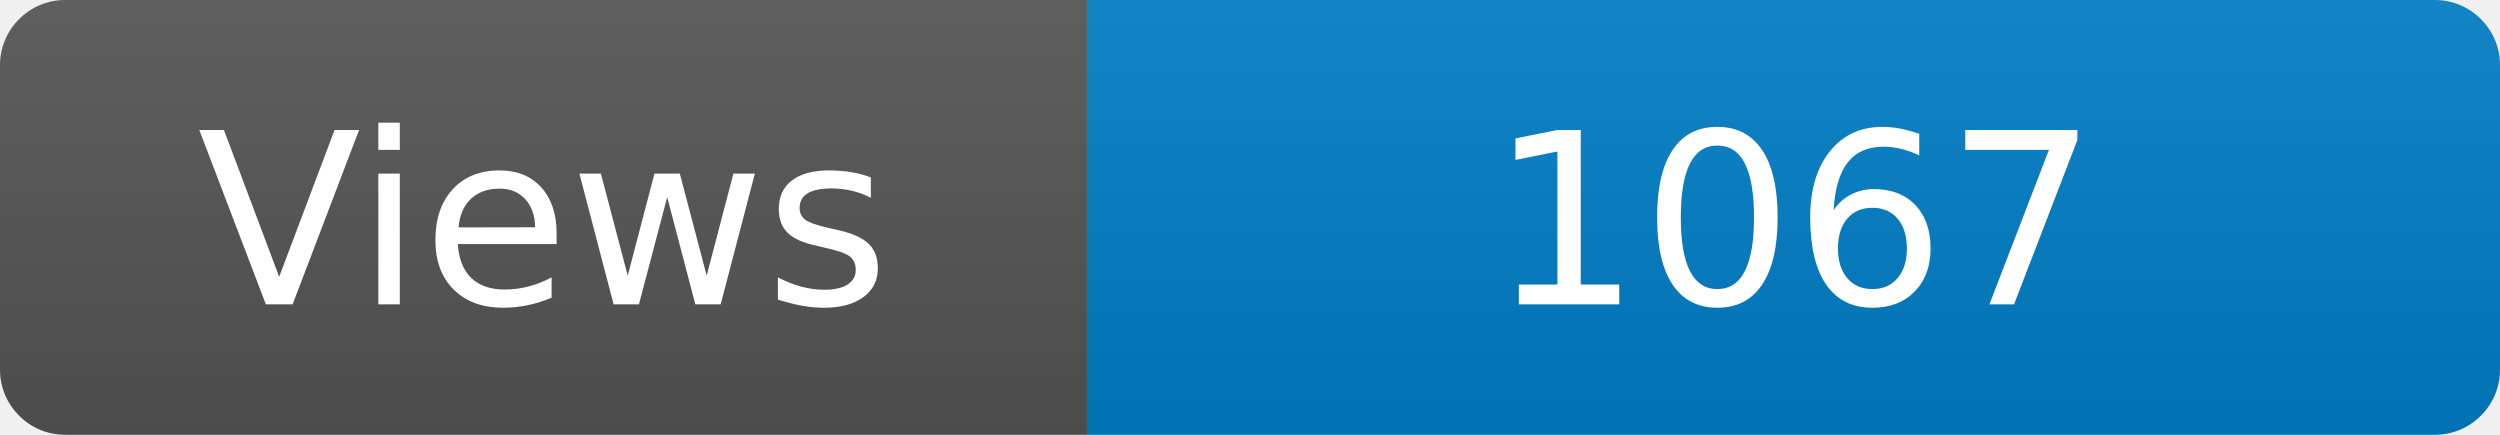
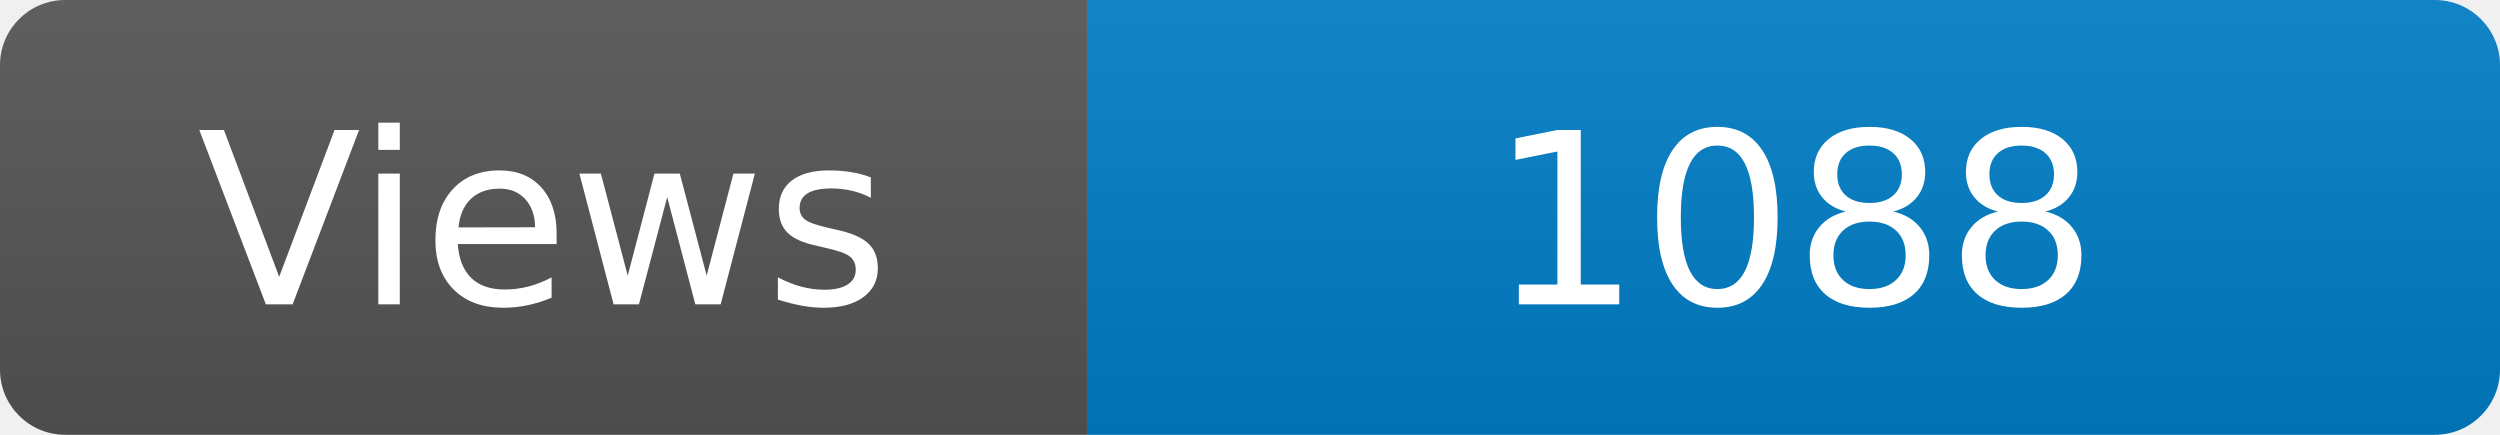
<svg xmlns="http://www.w3.org/2000/svg" width="115" height="20" role="img" aria-label="Maintained?: yes">
  <linearGradient id="s" x2="0" y2="100%">
    <stop offset="0" stop-color="#bbb" stop-opacity=".1" />
    <stop offset="1" stop-opacity=".1" />
  </linearGradient>
  <clipPath id="r">
    <rect width="115" height="20" rx="3" fill="#fff" />
  </clipPath>
  <g clip-path="url(#r)">
    <rect width="50" height="20" fill="#555" />
    <rect x="50" width="160" height="20" fill="#007ec6" />
    <rect width="115" height="20" fill="url(#s)" />
  </g>
  <g fill="#fff" text-anchor="middle" font-family="Verdana,Geneva,DejaVu Sans,sans-serif" font-size="110">
    <text x="250" y="140" transform="scale(.1)" fill="#fff">Views</text>
-     <text x="825" y="140" transform="scale(.1)" fill="#fff">1067</text>
+     <text x="825" y="140" transform="scale(.1)" fill="#fff">1088</text>
  </g>
</svg>
